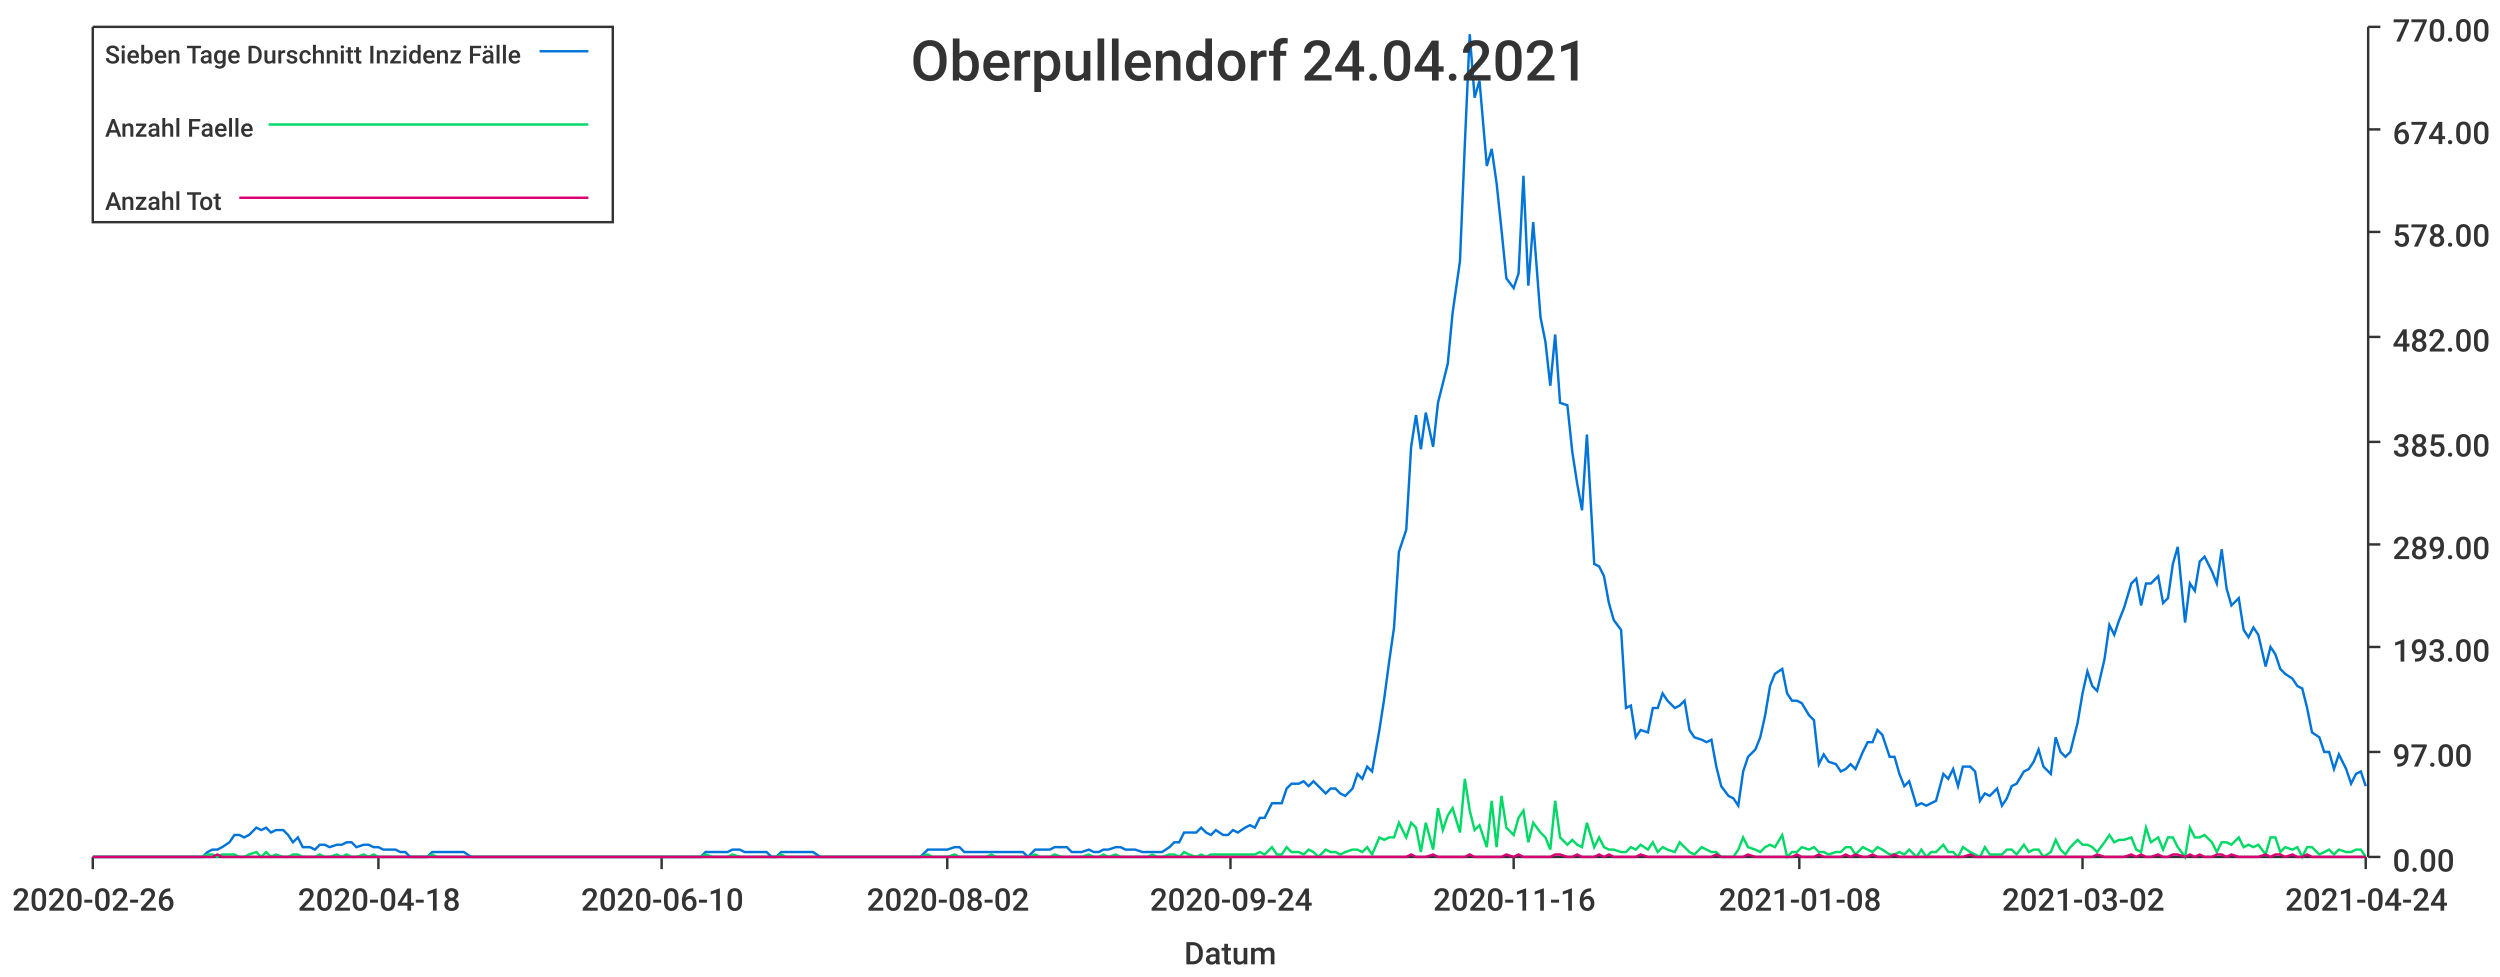
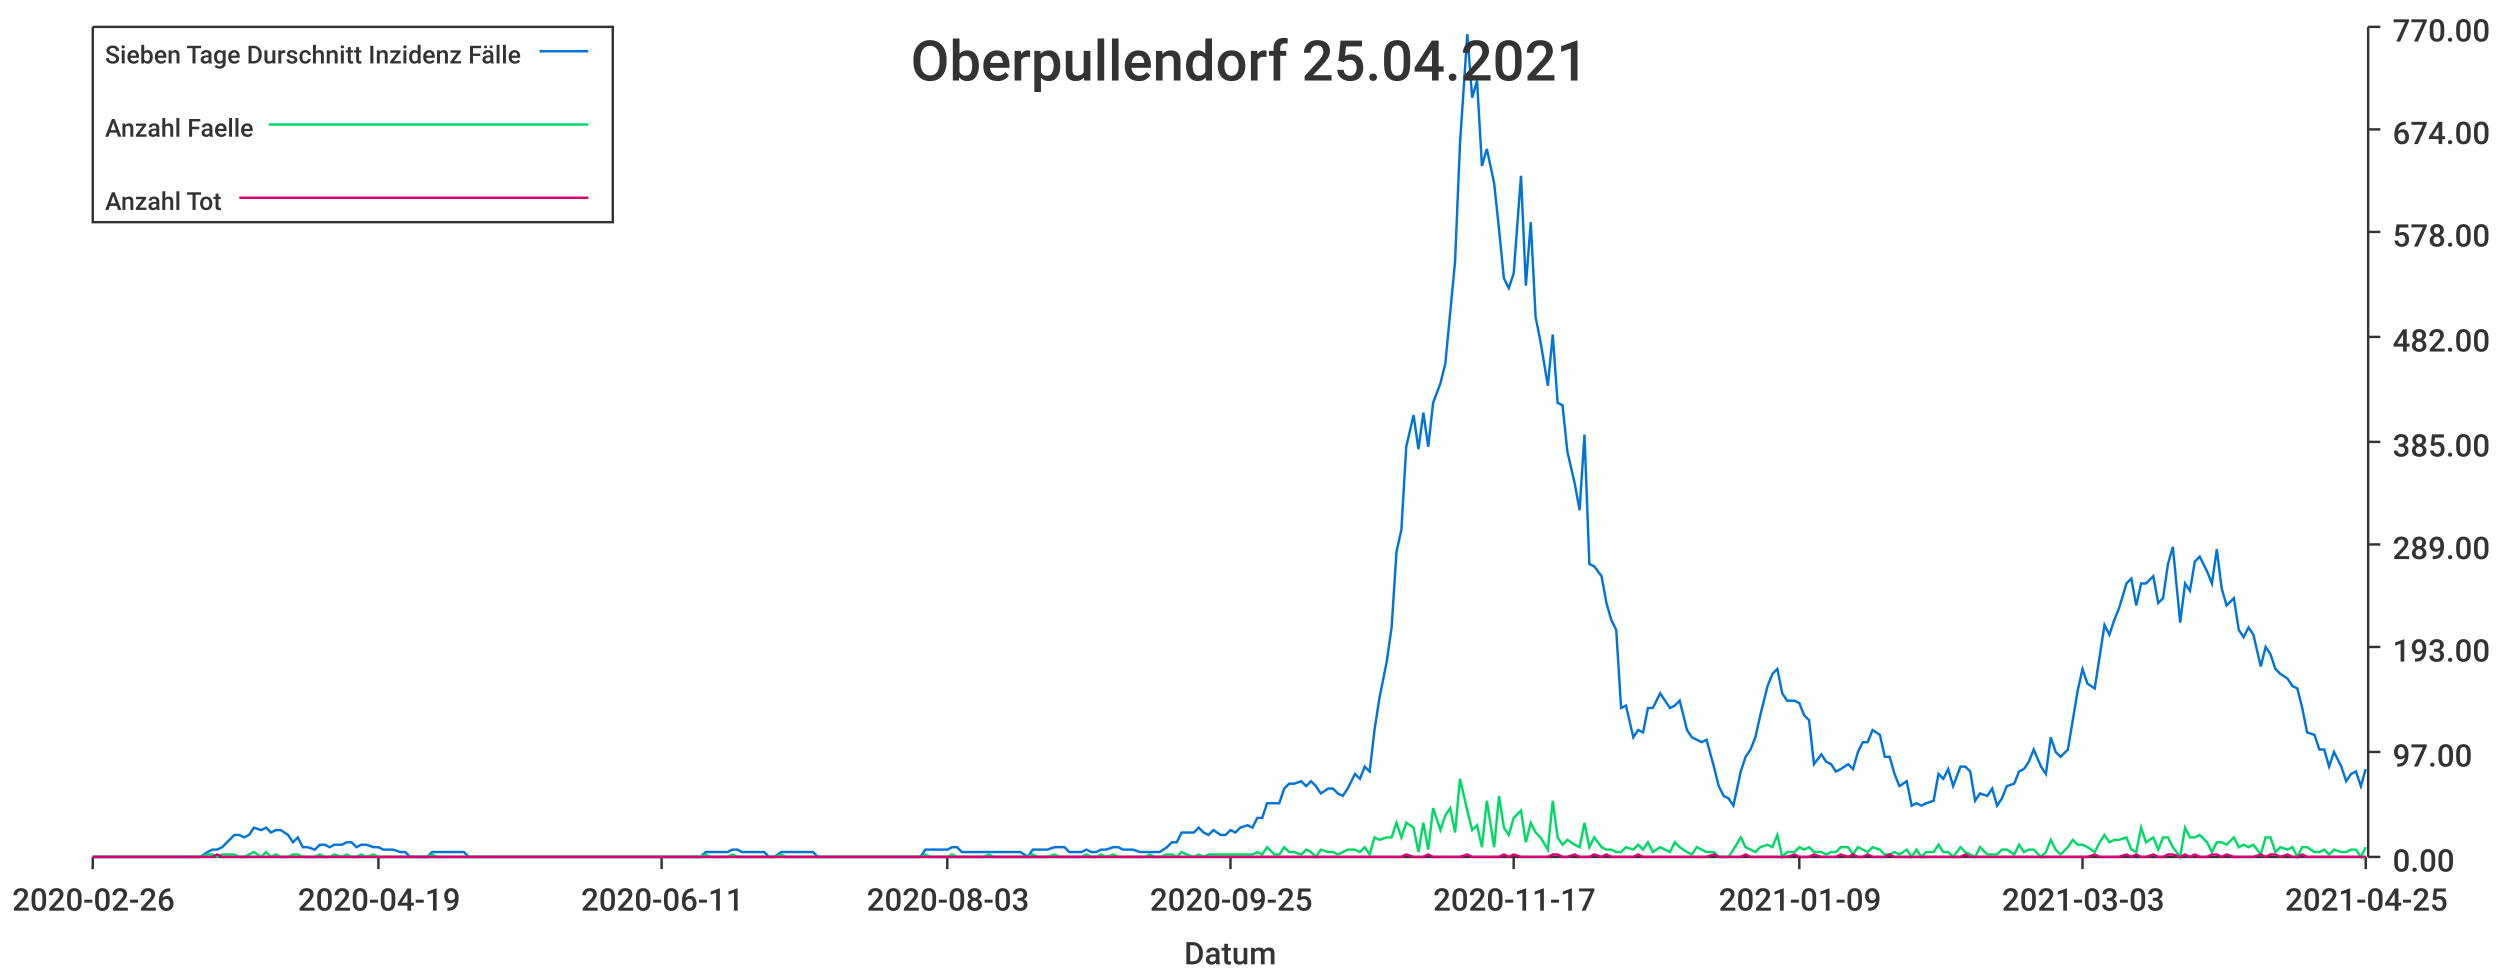
<svg xmlns="http://www.w3.org/2000/svg" width="1024" height="400">\n<path d="M 0 0 L 1024 0 L 1024 400 L 0 400 L 0 0" style="stroke-width:0;stroke:rgba(255,255,255,1.0);fill:rgba(255,255,255,1.0)" />
  <path d="M 38 11 L 969 11 L 969 351 L 38 351 L 38 11" style="stroke-width:0;stroke:rgba(255,255,255,1.0);fill:rgba(255,255,255,1.0)" />
  <path d="M 38 351 L 969 351" style="stroke-width:1;stroke:rgba(51,51,51,1.0);fill:none" />
  <path d="M 38 351 L 38 356" style="stroke-width:1;stroke:rgba(51,51,51,1.0);fill:none" />
  <text x="5" y="373" style="stroke-width:0;stroke:none;fill:rgba(51,51,51,1.0);font-size:12.8px;font-family:'Roboto Medium',sans-serif">2020-02-26</text>
  <path d="M 155 351 L 155 356" style="stroke-width:1;stroke:rgba(51,51,51,1.0);fill:none" />
-   <text x="122" y="373" style="stroke-width:0;stroke:none;fill:rgba(51,51,51,1.0);font-size:12.8px;font-family:'Roboto Medium',sans-serif">2020-04-18</text>
+   <text x="122" y="373" style="stroke-width:0;stroke:none;fill:rgba(51,51,51,1.0);font-size:12.8px;font-family:'Roboto Medium',sans-serif">2020-04-19</text>
  <path d="M 271 351 L 271 356" style="stroke-width:1;stroke:rgba(51,51,51,1.0);fill:none" />
-   <text x="238" y="373" style="stroke-width:0;stroke:none;fill:rgba(51,51,51,1.0);font-size:12.8px;font-family:'Roboto Medium',sans-serif">2020-06-10</text>
+   <text x="238" y="373" style="stroke-width:0;stroke:none;fill:rgba(51,51,51,1.0);font-size:12.8px;font-family:'Roboto Medium',sans-serif">2020-06-11</text>
  <path d="M 388 351 L 388 356" style="stroke-width:1;stroke:rgba(51,51,51,1.0);fill:none" />
-   <text x="355" y="373" style="stroke-width:0;stroke:none;fill:rgba(51,51,51,1.0);font-size:12.8px;font-family:'Roboto Medium',sans-serif">2020-08-02</text>
+   <text x="355" y="373" style="stroke-width:0;stroke:none;fill:rgba(51,51,51,1.0);font-size:12.8px;font-family:'Roboto Medium',sans-serif">2020-08-03</text>
  <path d="M 504 351 L 504 356" style="stroke-width:1;stroke:rgba(51,51,51,1.0);fill:none" />
-   <text x="471" y="373" style="stroke-width:0;stroke:none;fill:rgba(51,51,51,1.0);font-size:12.8px;font-family:'Roboto Medium',sans-serif">2020-09-24</text>
+   <text x="471" y="373" style="stroke-width:0;stroke:none;fill:rgba(51,51,51,1.0);font-size:12.8px;font-family:'Roboto Medium',sans-serif">2020-09-25</text>
  <path d="M 620 351 L 620 356" style="stroke-width:1;stroke:rgba(51,51,51,1.0);fill:none" />
-   <text x="587" y="373" style="stroke-width:0;stroke:none;fill:rgba(51,51,51,1.0);font-size:12.8px;font-family:'Roboto Medium',sans-serif">2020-11-16</text>
+   <text x="587" y="373" style="stroke-width:0;stroke:none;fill:rgba(51,51,51,1.0);font-size:12.8px;font-family:'Roboto Medium',sans-serif">2020-11-17</text>
  <path d="M 737 351 L 737 356" style="stroke-width:1;stroke:rgba(51,51,51,1.0);fill:none" />
-   <text x="704" y="373" style="stroke-width:0;stroke:none;fill:rgba(51,51,51,1.0);font-size:12.8px;font-family:'Roboto Medium',sans-serif">2021-01-08</text>
+   <text x="704" y="373" style="stroke-width:0;stroke:none;fill:rgba(51,51,51,1.0);font-size:12.8px;font-family:'Roboto Medium',sans-serif">2021-01-09</text>
  <path d="M 853 351 L 853 356" style="stroke-width:1;stroke:rgba(51,51,51,1.0);fill:none" />
-   <text x="820" y="373" style="stroke-width:0;stroke:none;fill:rgba(51,51,51,1.0);font-size:12.8px;font-family:'Roboto Medium',sans-serif">2021-03-02</text>
+   <text x="820" y="373" style="stroke-width:0;stroke:none;fill:rgba(51,51,51,1.0);font-size:12.8px;font-family:'Roboto Medium',sans-serif">2021-03-03</text>
  <path d="M 969 351 L 969 356" style="stroke-width:1;stroke:rgba(51,51,51,1.0);fill:none" />
-   <text x="936" y="373" style="stroke-width:0;stroke:none;fill:rgba(51,51,51,1.0);font-size:12.8px;font-family:'Roboto Medium',sans-serif">2021-04-24</text>
+   <text x="936" y="373" style="stroke-width:0;stroke:none;fill:rgba(51,51,51,1.0);font-size:12.8px;font-family:'Roboto Medium',sans-serif">2021-04-25</text>
  <text x="485" y="395" style="stroke-width:0;stroke:none;fill:rgba(51,51,51,1.0);font-size:12.8px;font-family:'Roboto Medium',sans-serif">Datum</text>
  <path d="M 970 351 L 970 11" style="stroke-width:1;stroke:rgba(51,51,51,1.0);fill:none" />
  <path d="M 970 351 L 975 351" style="stroke-width:1;stroke:rgba(51,51,51,1.0);fill:none" />
  <text x="980" y="357" style="stroke-width:0;stroke:none;fill:rgba(51,51,51,1.0);font-size:12.8px;font-family:'Roboto Medium',sans-serif">0.00</text>
  <path d="M 970 308 L 975 308" style="stroke-width:1;stroke:rgba(51,51,51,1.0);fill:none" />
  <text x="980" y="314" style="stroke-width:0;stroke:none;fill:rgba(51,51,51,1.0);font-size:12.8px;font-family:'Roboto Medium',sans-serif">97.00</text>
  <path d="M 970 265 L 975 265" style="stroke-width:1;stroke:rgba(51,51,51,1.0);fill:none" />
  <text x="980" y="271" style="stroke-width:0;stroke:none;fill:rgba(51,51,51,1.0);font-size:12.8px;font-family:'Roboto Medium',sans-serif">193.00</text>
  <path d="M 970 223 L 975 223" style="stroke-width:1;stroke:rgba(51,51,51,1.0);fill:none" />
  <text x="980" y="229" style="stroke-width:0;stroke:none;fill:rgba(51,51,51,1.0);font-size:12.8px;font-family:'Roboto Medium',sans-serif">289.00</text>
  <path d="M 970 181 L 975 181" style="stroke-width:1;stroke:rgba(51,51,51,1.0);fill:none" />
  <text x="980" y="187" style="stroke-width:0;stroke:none;fill:rgba(51,51,51,1.0);font-size:12.8px;font-family:'Roboto Medium',sans-serif">385.00</text>
  <path d="M 970 138 L 975 138" style="stroke-width:1;stroke:rgba(51,51,51,1.0);fill:none" />
  <text x="980" y="144" style="stroke-width:0;stroke:none;fill:rgba(51,51,51,1.0);font-size:12.8px;font-family:'Roboto Medium',sans-serif">482.00</text>
  <path d="M 970 95 L 975 95" style="stroke-width:1;stroke:rgba(51,51,51,1.0);fill:none" />
  <text x="980" y="101" style="stroke-width:0;stroke:none;fill:rgba(51,51,51,1.0);font-size:12.8px;font-family:'Roboto Medium',sans-serif">578.00</text>
  <path d="M 970 53 L 975 53" style="stroke-width:1;stroke:rgba(51,51,51,1.0);fill:none" />
  <text x="980" y="59" style="stroke-width:0;stroke:none;fill:rgba(51,51,51,1.0);font-size:12.8px;font-family:'Roboto Medium',sans-serif">674.00</text>
  <path d="M 970 11 L 975 11" style="stroke-width:1;stroke:rgba(51,51,51,1.0);fill:none" />
  <text x="980" y="17" style="stroke-width:0;stroke:none;fill:rgba(51,51,51,1.0);font-size:12.8px;font-family:'Roboto Medium',sans-serif">770.00</text>
-   <path d="M 38 351 L 41 351 L 43 351 L 45 351 L 47 351 L 50 351 L 52 351 L 54 351 L 56 351 L 58 351 L 61 351 L 63 351 L 65 351 L 67 351 L 69 351 L 72 351 L 74 351 L 76 351 L 78 351 L 80 351 L 83 351 L 85 349 L 87 348 L 89 348 L 91 347 L 94 345 L 96 342 L 98 342 L 100 343 L 102 342 L 105 339 L 107 340 L 109 339 L 111 341 L 113 340 L 116 340 L 118 342 L 120 345 L 122 343 L 124 347 L 127 347 L 129 348 L 131 346 L 133 346 L 135 347 L 138 346 L 140 346 L 142 345 L 144 345 L 146 347 L 149 346 L 151 346 L 153 347 L 155 347 L 157 348 L 160 348 L 162 348 L 164 349 L 166 349 L 168 351 L 171 351 L 173 351 L 175 351 L 177 349 L 179 349 L 182 349 L 184 349 L 186 349 L 188 349 L 190 349 L 193 351 L 195 351 L 197 351 L 199 351 L 201 351 L 204 351 L 206 351 L 208 351 L 210 351 L 212 351 L 215 351 L 217 351 L 219 351 L 221 351 L 223 351 L 226 351 L 228 351 L 230 351 L 232 351 L 234 351 L 237 351 L 239 351 L 241 351 L 243 351 L 245 351 L 248 351 L 250 351 L 252 351 L 254 351 L 256 351 L 259 351 L 261 351 L 263 351 L 265 351 L 267 351 L 270 351 L 272 351 L 274 351 L 276 351 L 278 351 L 281 351 L 283 351 L 285 351 L 287 351 L 289 349 L 292 349 L 294 349 L 296 349 L 298 349 L 300 348 L 303 348 L 305 349 L 307 349 L 309 349 L 311 349 L 314 349 L 316 351 L 318 351 L 320 349 L 322 349 L 325 349 L 327 349 L 329 349 L 331 349 L 333 349 L 336 351 L 338 351 L 340 351 L 342 351 L 344 351 L 347 351 L 349 351 L 351 351 L 353 351 L 355 351 L 358 351 L 360 351 L 362 351 L 364 351 L 366 351 L 369 351 L 371 351 L 373 351 L 375 351 L 377 351 L 380 348 L 382 348 L 384 348 L 386 348 L 388 348 L 391 347 L 393 347 L 395 349 L 397 349 L 399 349 L 402 349 L 404 349 L 406 349 L 408 349 L 410 349 L 413 349 L 415 349 L 417 349 L 419 349 L 421 351 L 424 348 L 426 348 L 428 348 L 430 348 L 432 347 L 435 347 L 437 347 L 439 349 L 441 349 L 443 349 L 446 348 L 448 349 L 450 349 L 452 348 L 454 348 L 457 347 L 459 347 L 461 348 L 463 348 L 465 348 L 468 349 L 470 349 L 472 349 L 474 349 L 476 349 L 479 347 L 481 345 L 483 345 L 485 341 L 487 341 L 490 341 L 492 339 L 494 341 L 496 342 L 498 340 L 501 342 L 503 342 L 505 340 L 507 341 L 510 339 L 512 338 L 514 339 L 516 335 L 518 335 L 521 329 L 523 329 L 525 329 L 527 323 L 529 321 L 532 321 L 534 320 L 536 322 L 538 320 L 540 322 L 543 325 L 545 323 L 547 323 L 549 325 L 551 326 L 554 323 L 556 317 L 558 319 L 560 314 L 562 316 L 565 299 L 567 286 L 569 271 L 571 257 L 573 226 L 576 217 L 578 183 L 580 170 L 582 184 L 584 169 L 587 183 L 589 165 L 591 157 L 593 149 L 595 128 L 598 107 L 600 59 L 602 14 L 604 40 L 606 33 L 609 68 L 611 61 L 613 75 L 615 94 L 617 114 L 620 118 L 622 112 L 624 72 L 626 117 L 628 91 L 631 130 L 633 140 L 635 158 L 637 137 L 639 165 L 642 166 L 644 185 L 646 198 L 648 209 L 650 178 L 653 231 L 655 232 L 657 236 L 659 247 L 661 254 L 664 258 L 666 290 L 668 289 L 670 302 L 672 299 L 675 300 L 677 290 L 679 290 L 681 284 L 683 287 L 686 290 L 688 289 L 690 287 L 692 299 L 694 302 L 697 303 L 699 304 L 701 303 L 703 314 L 705 322 L 708 326 L 710 327 L 712 330 L 714 316 L 716 310 L 719 307 L 721 302 L 723 293 L 725 281 L 727 276 L 730 274 L 732 284 L 734 287 L 736 287 L 738 288 L 741 293 L 743 295 L 745 313 L 747 309 L 749 312 L 752 313 L 754 316 L 756 315 L 758 313 L 760 315 L 763 308 L 765 304 L 767 304 L 769 299 L 771 301 L 774 310 L 776 310 L 778 317 L 780 322 L 782 320 L 785 330 L 787 329 L 789 330 L 791 329 L 793 328 L 796 317 L 798 319 L 800 315 L 802 322 L 804 314 L 807 314 L 809 316 L 811 328 L 813 325 L 815 326 L 818 323 L 820 330 L 822 327 L 824 322 L 826 321 L 829 316 L 831 315 L 833 312 L 835 307 L 837 314 L 840 317 L 842 302 L 844 308 L 846 310 L 848 308 L 851 296 L 853 284 L 855 275 L 857 281 L 859 283 L 862 270 L 864 256 L 866 260 L 868 254 L 870 249 L 873 239 L 875 237 L 877 248 L 879 239 L 881 239 L 884 236 L 886 247 L 888 245 L 890 231 L 892 224 L 895 255 L 897 239 L 899 242 L 901 230 L 903 228 L 906 234 L 908 239 L 910 225 L 912 241 L 914 248 L 917 245 L 919 258 L 921 261 L 923 257 L 925 260 L 928 273 L 930 265 L 932 268 L 934 274 L 936 276 L 939 278 L 941 281 L 943 282 L 945 290 L 947 300 L 950 302 L 952 308 L 954 308 L 956 315 L 958 309 L 961 315 L 963 321 L 965 317 L 967 316 L 969 322" style="stroke-width:1;stroke:rgba(0,116,217,1.0);fill:none" />
-   <path d="M 38 351 L 41 351 L 43 351 L 45 351 L 47 351 L 50 351 L 52 351 L 54 351 L 56 351 L 58 351 L 61 351 L 63 351 L 65 351 L 67 351 L 69 351 L 72 351 L 74 351 L 76 351 L 78 351 L 80 351 L 83 351 L 85 350 L 87 350 L 89 351 L 91 350 L 94 350 L 96 350 L 98 351 L 100 351 L 102 350 L 105 349 L 107 351 L 109 349 L 111 351 L 113 350 L 116 351 L 118 351 L 120 350 L 122 350 L 124 351 L 127 351 L 129 351 L 131 350 L 133 351 L 135 351 L 138 350 L 140 351 L 142 350 L 144 351 L 146 351 L 149 350 L 151 351 L 153 350 L 155 351 L 157 351 L 160 351 L 162 351 L 164 351 L 166 351 L 168 351 L 171 351 L 173 351 L 175 351 L 177 350 L 179 351 L 182 351 L 184 351 L 186 351 L 188 351 L 190 351 L 193 351 L 195 351 L 197 351 L 199 351 L 201 351 L 204 351 L 206 351 L 208 351 L 210 351 L 212 351 L 215 351 L 217 351 L 219 351 L 221 351 L 223 351 L 226 351 L 228 351 L 230 351 L 232 351 L 234 351 L 237 351 L 239 351 L 241 351 L 243 351 L 245 351 L 248 351 L 250 351 L 252 351 L 254 351 L 256 351 L 259 351 L 261 351 L 263 351 L 265 351 L 267 351 L 270 351 L 272 351 L 274 351 L 276 351 L 278 351 L 281 351 L 283 351 L 285 351 L 287 351 L 289 350 L 292 351 L 294 351 L 296 351 L 298 351 L 300 350 L 303 351 L 305 351 L 307 351 L 309 351 L 311 351 L 314 351 L 316 351 L 318 351 L 320 350 L 322 351 L 325 351 L 327 351 L 329 351 L 331 351 L 333 351 L 336 351 L 338 351 L 340 351 L 342 351 L 344 351 L 347 351 L 349 351 L 351 351 L 353 351 L 355 351 L 358 351 L 360 351 L 362 351 L 364 351 L 366 351 L 369 351 L 371 351 L 373 351 L 375 351 L 377 351 L 380 350 L 382 351 L 384 351 L 386 351 L 388 351 L 391 350 L 393 351 L 395 351 L 397 351 L 399 351 L 402 351 L 404 351 L 406 350 L 408 351 L 410 351 L 413 351 L 415 351 L 417 351 L 419 351 L 421 351 L 424 350 L 426 351 L 428 351 L 430 351 L 432 350 L 435 351 L 437 351 L 439 351 L 441 351 L 443 351 L 446 350 L 448 351 L 450 351 L 452 350 L 454 351 L 457 350 L 459 351 L 461 351 L 463 351 L 465 351 L 468 351 L 470 351 L 472 350 L 474 351 L 476 351 L 479 350 L 481 350 L 483 351 L 485 349 L 487 350 L 490 351 L 492 350 L 494 351 L 496 350 L 498 350 L 501 350 L 503 350 L 505 350 L 507 350 L 510 350 L 512 350 L 514 350 L 516 349 L 518 350 L 521 347 L 523 350 L 525 350 L 527 347 L 529 349 L 532 349 L 534 350 L 536 348 L 538 349 L 540 351 L 543 348 L 545 349 L 547 349 L 549 350 L 551 349 L 554 348 L 556 348 L 558 349 L 560 347 L 562 350 L 565 343 L 567 344 L 569 343 L 571 343 L 573 337 L 576 343 L 578 337 L 580 339 L 582 349 L 584 337 L 587 348 L 589 331 L 591 340 L 593 334 L 595 331 L 598 341 L 600 319 L 602 332 L 604 340 L 606 338 L 609 347 L 611 328 L 613 347 L 615 326 L 617 339 L 620 342 L 622 335 L 624 332 L 626 345 L 628 337 L 631 341 L 633 343 L 635 348 L 637 328 L 639 343 L 642 346 L 644 344 L 646 346 L 648 347 L 650 337 L 653 347 L 655 343 L 657 347 L 659 348 L 661 348 L 664 349 L 666 349 L 668 347 L 670 348 L 672 346 L 675 348 L 677 345 L 679 349 L 681 347 L 683 348 L 686 349 L 688 345 L 690 347 L 692 349 L 694 350 L 697 347 L 699 348 L 701 349 L 703 349 L 705 351 L 708 351 L 710 351 L 712 348 L 714 343 L 716 347 L 719 348 L 721 349 L 723 347 L 725 346 L 727 347 L 730 342 L 732 351 L 734 349 L 736 349 L 738 347 L 741 348 L 743 347 L 745 349 L 747 349 L 749 350 L 752 349 L 754 349 L 756 347 L 758 347 L 760 350 L 763 347 L 765 348 L 767 349 L 769 347 L 771 348 L 774 350 L 776 350 L 778 349 L 780 350 L 782 348 L 785 351 L 787 348 L 789 351 L 791 349 L 793 349 L 796 346 L 798 349 L 800 349 L 802 351 L 804 347 L 807 349 L 809 350 L 811 351 L 813 347 L 815 350 L 818 350 L 820 350 L 822 348 L 824 348 L 826 350 L 829 346 L 831 349 L 833 348 L 835 348 L 837 351 L 840 349 L 842 344 L 844 348 L 846 350 L 848 347 L 851 344 L 853 346 L 855 346 L 857 347 L 859 349 L 862 345 L 864 342 L 866 345 L 868 344 L 870 344 L 873 343 L 875 348 L 877 349 L 879 339 L 881 345 L 884 343 L 886 348 L 888 343 L 890 343 L 892 347 L 895 351 L 897 339 L 899 343 L 901 343 L 903 342 L 906 345 L 908 349 L 910 345 L 912 345 L 914 346 L 917 343 L 919 347 L 921 346 L 923 347 L 925 346 L 928 350 L 930 343 L 932 343 L 934 349 L 936 347 L 939 348 L 941 347 L 943 351 L 945 347 L 947 347 L 950 350 L 952 349 L 954 348 L 956 350 L 958 348 L 961 349 L 963 349 L 965 348 L 967 348 L 969 351" style="stroke-width:1;stroke:rgba(0,217,101,1.0);fill:none" />
-   <path d="M 38 351 L 41 351 L 43 351 L 45 351 L 47 351 L 50 351 L 52 351 L 54 351 L 56 351 L 58 351 L 61 351 L 63 351 L 65 351 L 67 351 L 69 351 L 72 351 L 74 351 L 76 351 L 78 351 L 80 351 L 83 351 L 85 351 L 87 351 L 89 350 L 91 351 L 94 351 L 96 351 L 98 351 L 100 351 L 102 351 L 105 351 L 107 351 L 109 351 L 111 351 L 113 351 L 116 351 L 118 351 L 120 351 L 122 351 L 124 351 L 127 351 L 129 351 L 131 351 L 133 351 L 135 351 L 138 351 L 140 351 L 142 351 L 144 351 L 146 351 L 149 351 L 151 351 L 153 351 L 155 351 L 157 351 L 160 351 L 162 351 L 164 351 L 166 351 L 168 351 L 171 351 L 173 351 L 175 351 L 177 351 L 179 351 L 182 351 L 184 351 L 186 351 L 188 351 L 190 351 L 193 351 L 195 351 L 197 351 L 199 351 L 201 351 L 204 351 L 206 351 L 208 351 L 210 351 L 212 351 L 215 351 L 217 351 L 219 351 L 221 351 L 223 351 L 226 351 L 228 351 L 230 351 L 232 351 L 234 351 L 237 351 L 239 351 L 241 351 L 243 351 L 245 351 L 248 351 L 250 351 L 252 351 L 254 351 L 256 351 L 259 351 L 261 351 L 263 351 L 265 351 L 267 351 L 270 351 L 272 351 L 274 351 L 276 351 L 278 351 L 281 351 L 283 351 L 285 351 L 287 351 L 289 351 L 292 351 L 294 351 L 296 351 L 298 351 L 300 351 L 303 351 L 305 351 L 307 351 L 309 351 L 311 351 L 314 351 L 316 351 L 318 351 L 320 351 L 322 351 L 325 351 L 327 351 L 329 351 L 331 351 L 333 351 L 336 351 L 338 351 L 340 351 L 342 351 L 344 351 L 347 351 L 349 351 L 351 351 L 353 351 L 355 351 L 358 351 L 360 351 L 362 351 L 364 351 L 366 351 L 369 351 L 371 351 L 373 351 L 375 351 L 377 351 L 380 351 L 382 351 L 384 351 L 386 351 L 388 351 L 391 351 L 393 351 L 395 351 L 397 351 L 399 351 L 402 351 L 404 351 L 406 351 L 408 351 L 410 351 L 413 351 L 415 351 L 417 351 L 419 351 L 421 351 L 424 351 L 426 351 L 428 351 L 430 351 L 432 351 L 435 351 L 437 351 L 439 351 L 441 351 L 443 351 L 446 351 L 448 351 L 450 351 L 452 351 L 454 351 L 457 351 L 459 351 L 461 351 L 463 351 L 465 351 L 468 351 L 470 351 L 472 351 L 474 351 L 476 351 L 479 351 L 481 351 L 483 351 L 485 351 L 487 351 L 490 351 L 492 351 L 494 351 L 496 351 L 498 351 L 501 351 L 503 351 L 505 351 L 507 351 L 510 351 L 512 351 L 514 351 L 516 351 L 518 351 L 521 351 L 523 351 L 525 351 L 527 351 L 529 351 L 532 351 L 534 351 L 536 351 L 538 351 L 540 351 L 543 351 L 545 351 L 547 351 L 549 351 L 551 351 L 554 351 L 556 351 L 558 351 L 560 351 L 562 351 L 565 351 L 567 351 L 569 351 L 571 351 L 573 351 L 576 351 L 578 350 L 580 351 L 582 351 L 584 351 L 587 350 L 589 351 L 591 351 L 593 351 L 595 351 L 598 351 L 600 351 L 602 350 L 604 351 L 606 351 L 609 351 L 611 351 L 613 351 L 615 351 L 617 350 L 620 351 L 622 350 L 624 351 L 626 351 L 628 351 L 631 351 L 633 351 L 635 351 L 637 350 L 639 350 L 642 351 L 644 351 L 646 350 L 648 351 L 650 351 L 653 351 L 655 350 L 657 351 L 659 350 L 661 351 L 664 351 L 666 351 L 668 351 L 670 351 L 672 350 L 675 351 L 677 351 L 679 351 L 681 351 L 683 351 L 686 351 L 688 351 L 690 351 L 692 351 L 694 351 L 697 351 L 699 351 L 701 351 L 703 350 L 705 351 L 708 351 L 710 351 L 712 351 L 714 351 L 716 350 L 719 351 L 721 351 L 723 351 L 725 351 L 727 351 L 730 351 L 732 351 L 734 351 L 736 350 L 738 351 L 741 351 L 743 351 L 745 350 L 747 351 L 749 351 L 752 351 L 754 351 L 756 350 L 758 351 L 760 350 L 763 351 L 765 351 L 767 350 L 769 351 L 771 351 L 774 351 L 776 350 L 778 351 L 780 351 L 782 351 L 785 351 L 787 351 L 789 351 L 791 351 L 793 351 L 796 351 L 798 351 L 800 351 L 802 351 L 804 351 L 807 350 L 809 351 L 811 351 L 813 351 L 815 351 L 818 351 L 820 351 L 822 351 L 824 351 L 826 351 L 829 351 L 831 351 L 833 351 L 835 351 L 837 351 L 840 351 L 842 351 L 844 351 L 846 351 L 848 351 L 851 351 L 853 351 L 855 351 L 857 351 L 859 350 L 862 351 L 864 351 L 866 351 L 868 351 L 870 351 L 873 350 L 875 351 L 877 350 L 879 351 L 881 351 L 884 350 L 886 351 L 888 351 L 890 350 L 892 350 L 895 351 L 897 350 L 899 351 L 901 350 L 903 351 L 906 351 L 908 350 L 910 350 L 912 351 L 914 350 L 917 351 L 919 351 L 921 351 L 923 351 L 925 351 L 928 350 L 930 351 L 932 350 L 934 350 L 936 351 L 939 350 L 941 351 L 943 351 L 945 350 L 947 351 L 950 351 L 952 351 L 954 351 L 956 351 L 958 351 L 961 351 L 963 351 L 965 351 L 967 351 L 969 351" style="stroke-width:1;stroke:rgba(217,0,116,1.0);fill:none" />
-   <text x="373" y="33" style="stroke-width:0;stroke:none;fill:rgba(51,51,51,1.0);font-size:23.0px;font-family:'Roboto Medium',sans-serif">Oberpullendorf 24.04.2021</text>
+   <path d="M 38 351 L 41 351 L 43 351 L 45 351 L 47 351 L 49 351 L 52 351 L 54 351 L 56 351 L 58 351 L 60 351 L 63 351 L 65 351 L 67 351 L 69 351 L 71 351 L 74 351 L 76 351 L 78 351 L 80 351 L 82 351 L 85 349 L 87 348 L 89 348 L 91 347 L 93 345 L 96 342 L 98 342 L 100 343 L 102 342 L 104 339 L 107 340 L 109 339 L 111 341 L 113 340 L 115 340 L 118 342 L 120 345 L 122 343 L 124 347 L 126 347 L 129 348 L 131 346 L 133 346 L 135 347 L 137 346 L 140 346 L 142 345 L 144 345 L 146 347 L 148 346 L 150 346 L 153 347 L 155 347 L 157 348 L 159 348 L 161 348 L 164 349 L 166 349 L 168 351 L 170 351 L 172 351 L 175 351 L 177 349 L 179 349 L 181 349 L 183 349 L 186 349 L 188 349 L 190 349 L 192 351 L 194 351 L 197 351 L 199 351 L 201 351 L 203 351 L 205 351 L 208 351 L 210 351 L 212 351 L 214 351 L 216 351 L 219 351 L 221 351 L 223 351 L 225 351 L 227 351 L 230 351 L 232 351 L 234 351 L 236 351 L 238 351 L 241 351 L 243 351 L 245 351 L 247 351 L 249 351 L 251 351 L 254 351 L 256 351 L 258 351 L 260 351 L 262 351 L 265 351 L 267 351 L 269 351 L 271 351 L 273 351 L 276 351 L 278 351 L 280 351 L 282 351 L 284 351 L 287 351 L 289 349 L 291 349 L 293 349 L 295 349 L 298 349 L 300 348 L 302 348 L 304 349 L 306 349 L 309 349 L 311 349 L 313 349 L 315 351 L 317 351 L 320 349 L 322 349 L 324 349 L 326 349 L 328 349 L 331 349 L 333 349 L 335 351 L 337 351 L 339 351 L 342 351 L 344 351 L 346 351 L 348 351 L 350 351 L 352 351 L 355 351 L 357 351 L 359 351 L 361 351 L 363 351 L 366 351 L 368 351 L 370 351 L 372 351 L 374 351 L 377 351 L 379 348 L 381 348 L 383 348 L 385 348 L 388 348 L 390 347 L 392 347 L 394 349 L 396 349 L 399 349 L 401 349 L 403 349 L 405 349 L 407 349 L 410 349 L 412 349 L 414 349 L 416 349 L 418 349 L 421 351 L 423 348 L 425 348 L 427 348 L 429 348 L 432 347 L 434 347 L 436 347 L 438 349 L 440 349 L 443 349 L 445 348 L 447 349 L 449 349 L 451 348 L 453 348 L 456 347 L 458 347 L 460 348 L 462 348 L 464 348 L 467 349 L 469 349 L 471 349 L 473 349 L 475 349 L 478 347 L 480 345 L 482 345 L 484 341 L 486 341 L 489 341 L 491 339 L 493 341 L 495 342 L 497 340 L 500 342 L 502 342 L 504 340 L 506 341 L 508 339 L 511 338 L 513 339 L 515 335 L 517 335 L 519 329 L 522 329 L 524 329 L 526 323 L 528 321 L 530 321 L 533 320 L 535 322 L 537 320 L 539 322 L 541 325 L 544 323 L 546 323 L 548 325 L 550 326 L 552 323 L 555 317 L 557 319 L 559 314 L 561 316 L 563 299 L 565 286 L 568 271 L 570 257 L 572 226 L 574 217 L 576 183 L 579 170 L 581 184 L 583 169 L 585 183 L 587 165 L 590 157 L 592 149 L 594 128 L 596 107 L 598 59 L 601 14 L 603 40 L 605 33 L 607 68 L 609 61 L 612 75 L 614 94 L 616 114 L 618 118 L 620 112 L 623 72 L 625 117 L 627 91 L 629 130 L 631 140 L 634 158 L 636 137 L 638 165 L 640 166 L 642 185 L 645 198 L 647 209 L 649 178 L 651 231 L 653 232 L 656 236 L 658 247 L 660 254 L 662 258 L 664 290 L 666 289 L 669 302 L 671 299 L 673 300 L 675 290 L 677 290 L 680 284 L 682 287 L 684 290 L 686 289 L 688 287 L 691 299 L 693 302 L 695 303 L 697 304 L 699 303 L 702 314 L 704 322 L 706 326 L 708 327 L 710 330 L 713 316 L 715 310 L 717 307 L 719 302 L 721 293 L 724 281 L 726 276 L 728 274 L 730 284 L 732 287 L 735 287 L 737 288 L 739 293 L 741 295 L 743 313 L 746 309 L 748 312 L 750 313 L 752 316 L 754 315 L 757 313 L 759 315 L 761 308 L 763 304 L 765 304 L 767 299 L 770 301 L 772 310 L 774 310 L 776 317 L 778 322 L 781 320 L 783 330 L 785 329 L 787 330 L 789 329 L 792 328 L 794 317 L 796 319 L 798 315 L 800 322 L 803 314 L 805 314 L 807 316 L 809 328 L 811 325 L 814 326 L 816 323 L 818 330 L 820 327 L 822 322 L 825 321 L 827 316 L 829 315 L 831 312 L 833 307 L 836 314 L 838 317 L 840 302 L 842 308 L 844 310 L 847 307 L 849 295 L 851 283 L 853 274 L 855 280 L 858 282 L 860 269 L 862 256 L 864 260 L 866 254 L 868 249 L 871 239 L 873 237 L 875 248 L 877 239 L 879 239 L 882 236 L 884 247 L 886 245 L 888 231 L 890 224 L 893 255 L 895 239 L 897 242 L 899 230 L 901 228 L 904 234 L 906 239 L 908 225 L 910 241 L 912 248 L 915 245 L 917 258 L 919 261 L 921 257 L 923 260 L 926 273 L 928 265 L 930 268 L 932 274 L 934 276 L 937 278 L 939 281 L 941 282 L 943 290 L 945 300 L 948 301 L 950 307 L 952 307 L 954 314 L 956 308 L 959 314 L 961 320 L 963 317 L 965 316 L 967 322 L 969 315" style="stroke-width:1;stroke:rgba(0,116,217,1.0);fill:none" />
+   <path d="M 38 351 L 41 351 L 43 351 L 45 351 L 47 351 L 49 351 L 52 351 L 54 351 L 56 351 L 58 351 L 60 351 L 63 351 L 65 351 L 67 351 L 69 351 L 71 351 L 74 351 L 76 351 L 78 351 L 80 351 L 82 351 L 85 350 L 87 350 L 89 351 L 91 350 L 93 350 L 96 350 L 98 351 L 100 351 L 102 350 L 104 349 L 107 351 L 109 349 L 111 351 L 113 350 L 115 351 L 118 351 L 120 350 L 122 350 L 124 351 L 126 351 L 129 351 L 131 350 L 133 351 L 135 351 L 137 350 L 140 351 L 142 350 L 144 351 L 146 351 L 148 350 L 150 351 L 153 350 L 155 351 L 157 351 L 159 351 L 161 351 L 164 351 L 166 351 L 168 351 L 170 351 L 172 351 L 175 351 L 177 350 L 179 351 L 181 351 L 183 351 L 186 351 L 188 351 L 190 351 L 192 351 L 194 351 L 197 351 L 199 351 L 201 351 L 203 351 L 205 351 L 208 351 L 210 351 L 212 351 L 214 351 L 216 351 L 219 351 L 221 351 L 223 351 L 225 351 L 227 351 L 230 351 L 232 351 L 234 351 L 236 351 L 238 351 L 241 351 L 243 351 L 245 351 L 247 351 L 249 351 L 251 351 L 254 351 L 256 351 L 258 351 L 260 351 L 262 351 L 265 351 L 267 351 L 269 351 L 271 351 L 273 351 L 276 351 L 278 351 L 280 351 L 282 351 L 284 351 L 287 351 L 289 350 L 291 351 L 293 351 L 295 351 L 298 351 L 300 350 L 302 351 L 304 351 L 306 351 L 309 351 L 311 351 L 313 351 L 315 351 L 317 351 L 320 350 L 322 351 L 324 351 L 326 351 L 328 351 L 331 351 L 333 351 L 335 351 L 337 351 L 339 351 L 342 351 L 344 351 L 346 351 L 348 351 L 350 351 L 352 351 L 355 351 L 357 351 L 359 351 L 361 351 L 363 351 L 366 351 L 368 351 L 370 351 L 372 351 L 374 351 L 377 351 L 379 350 L 381 351 L 383 351 L 385 351 L 388 351 L 390 350 L 392 351 L 394 351 L 396 351 L 399 351 L 401 351 L 403 351 L 405 350 L 407 351 L 410 351 L 412 351 L 414 351 L 416 351 L 418 351 L 421 351 L 423 350 L 425 351 L 427 351 L 429 351 L 432 350 L 434 351 L 436 351 L 438 351 L 440 351 L 443 351 L 445 350 L 447 351 L 449 351 L 451 350 L 453 351 L 456 350 L 458 351 L 460 351 L 462 351 L 464 351 L 467 351 L 469 351 L 471 350 L 473 351 L 475 351 L 478 350 L 480 350 L 482 351 L 484 349 L 486 350 L 489 351 L 491 350 L 493 351 L 495 350 L 497 350 L 500 350 L 502 350 L 504 350 L 506 350 L 508 350 L 511 350 L 513 350 L 515 349 L 517 350 L 519 347 L 522 350 L 524 350 L 526 347 L 528 349 L 530 349 L 533 350 L 535 348 L 537 349 L 539 351 L 541 348 L 544 349 L 546 349 L 548 350 L 550 349 L 552 348 L 555 348 L 557 349 L 559 347 L 561 350 L 563 343 L 565 344 L 568 343 L 570 343 L 572 337 L 574 343 L 576 337 L 579 339 L 581 349 L 583 337 L 585 348 L 587 331 L 590 340 L 592 334 L 594 331 L 596 341 L 598 319 L 601 332 L 603 340 L 605 338 L 607 347 L 609 328 L 612 347 L 614 326 L 616 339 L 618 342 L 620 335 L 623 332 L 625 345 L 627 337 L 629 341 L 631 343 L 634 348 L 636 328 L 638 343 L 640 346 L 642 344 L 645 346 L 647 347 L 649 337 L 651 347 L 653 343 L 656 347 L 658 348 L 660 348 L 662 349 L 664 349 L 666 347 L 669 348 L 671 346 L 673 348 L 675 345 L 677 349 L 680 347 L 682 348 L 684 349 L 686 345 L 688 347 L 691 349 L 693 350 L 695 347 L 697 348 L 699 349 L 702 349 L 704 351 L 706 351 L 708 351 L 710 348 L 713 343 L 715 347 L 717 348 L 719 349 L 721 347 L 724 346 L 726 347 L 728 342 L 730 351 L 732 349 L 735 349 L 737 347 L 739 348 L 741 347 L 743 349 L 746 349 L 748 350 L 750 349 L 752 349 L 754 347 L 757 347 L 759 350 L 761 347 L 763 348 L 765 349 L 767 347 L 770 348 L 772 350 L 774 350 L 776 349 L 778 350 L 781 348 L 783 351 L 785 348 L 787 351 L 789 349 L 792 349 L 794 346 L 796 349 L 798 349 L 800 351 L 803 347 L 805 349 L 807 350 L 809 351 L 811 347 L 814 350 L 816 350 L 818 350 L 820 348 L 822 348 L 825 350 L 827 346 L 829 349 L 831 348 L 833 348 L 836 351 L 838 349 L 840 344 L 842 348 L 844 350 L 847 347 L 849 344 L 851 346 L 853 346 L 855 347 L 858 349 L 860 345 L 862 342 L 864 345 L 866 344 L 868 344 L 871 343 L 873 348 L 875 349 L 877 339 L 879 345 L 882 343 L 884 348 L 886 343 L 888 343 L 890 347 L 893 351 L 895 339 L 897 343 L 899 343 L 901 342 L 904 345 L 906 349 L 908 345 L 910 345 L 912 346 L 915 343 L 917 347 L 919 346 L 921 347 L 923 346 L 926 350 L 928 343 L 930 343 L 932 349 L 934 347 L 937 348 L 939 347 L 941 351 L 943 347 L 945 347 L 948 349 L 950 349 L 952 348 L 954 350 L 956 348 L 959 349 L 961 349 L 963 348 L 965 348 L 967 351 L 969 347" style="stroke-width:1;stroke:rgba(0,217,101,1.0);fill:none" />
+   <path d="M 38 351 L 41 351 L 43 351 L 45 351 L 47 351 L 49 351 L 52 351 L 54 351 L 56 351 L 58 351 L 60 351 L 63 351 L 65 351 L 67 351 L 69 351 L 71 351 L 74 351 L 76 351 L 78 351 L 80 351 L 82 351 L 85 351 L 87 351 L 89 350 L 91 351 L 93 351 L 96 351 L 98 351 L 100 351 L 102 351 L 104 351 L 107 351 L 109 351 L 111 351 L 113 351 L 115 351 L 118 351 L 120 351 L 122 351 L 124 351 L 126 351 L 129 351 L 131 351 L 133 351 L 135 351 L 137 351 L 140 351 L 142 351 L 144 351 L 146 351 L 148 351 L 150 351 L 153 351 L 155 351 L 157 351 L 159 351 L 161 351 L 164 351 L 166 351 L 168 351 L 170 351 L 172 351 L 175 351 L 177 351 L 179 351 L 181 351 L 183 351 L 186 351 L 188 351 L 190 351 L 192 351 L 194 351 L 197 351 L 199 351 L 201 351 L 203 351 L 205 351 L 208 351 L 210 351 L 212 351 L 214 351 L 216 351 L 219 351 L 221 351 L 223 351 L 225 351 L 227 351 L 230 351 L 232 351 L 234 351 L 236 351 L 238 351 L 241 351 L 243 351 L 245 351 L 247 351 L 249 351 L 251 351 L 254 351 L 256 351 L 258 351 L 260 351 L 262 351 L 265 351 L 267 351 L 269 351 L 271 351 L 273 351 L 276 351 L 278 351 L 280 351 L 282 351 L 284 351 L 287 351 L 289 351 L 291 351 L 293 351 L 295 351 L 298 351 L 300 351 L 302 351 L 304 351 L 306 351 L 309 351 L 311 351 L 313 351 L 315 351 L 317 351 L 320 351 L 322 351 L 324 351 L 326 351 L 328 351 L 331 351 L 333 351 L 335 351 L 337 351 L 339 351 L 342 351 L 344 351 L 346 351 L 348 351 L 350 351 L 352 351 L 355 351 L 357 351 L 359 351 L 361 351 L 363 351 L 366 351 L 368 351 L 370 351 L 372 351 L 374 351 L 377 351 L 379 351 L 381 351 L 383 351 L 385 351 L 388 351 L 390 351 L 392 351 L 394 351 L 396 351 L 399 351 L 401 351 L 403 351 L 405 351 L 407 351 L 410 351 L 412 351 L 414 351 L 416 351 L 418 351 L 421 351 L 423 351 L 425 351 L 427 351 L 429 351 L 432 351 L 434 351 L 436 351 L 438 351 L 440 351 L 443 351 L 445 351 L 447 351 L 449 351 L 451 351 L 453 351 L 456 351 L 458 351 L 460 351 L 462 351 L 464 351 L 467 351 L 469 351 L 471 351 L 473 351 L 475 351 L 478 351 L 480 351 L 482 351 L 484 351 L 486 351 L 489 351 L 491 351 L 493 351 L 495 351 L 497 351 L 500 351 L 502 351 L 504 351 L 506 351 L 508 351 L 511 351 L 513 351 L 515 351 L 517 351 L 519 351 L 522 351 L 524 351 L 526 351 L 528 351 L 530 351 L 533 351 L 535 351 L 537 351 L 539 351 L 541 351 L 544 351 L 546 351 L 548 351 L 550 351 L 552 351 L 555 351 L 557 351 L 559 351 L 561 351 L 563 351 L 565 351 L 568 351 L 570 351 L 572 351 L 574 351 L 576 350 L 579 351 L 581 351 L 583 351 L 585 350 L 587 351 L 590 351 L 592 351 L 594 351 L 596 351 L 598 351 L 601 350 L 603 351 L 605 351 L 607 351 L 609 351 L 612 351 L 614 351 L 616 350 L 618 351 L 620 350 L 623 351 L 625 351 L 627 351 L 629 351 L 631 351 L 634 351 L 636 350 L 638 350 L 640 351 L 642 351 L 645 350 L 647 351 L 649 351 L 651 351 L 653 350 L 656 351 L 658 350 L 660 351 L 662 351 L 664 351 L 666 351 L 669 351 L 671 350 L 673 351 L 675 351 L 677 351 L 680 351 L 682 351 L 684 351 L 686 351 L 688 351 L 691 351 L 693 351 L 695 351 L 697 351 L 699 351 L 702 350 L 704 351 L 706 351 L 708 351 L 710 351 L 713 351 L 715 350 L 717 351 L 719 351 L 721 351 L 724 351 L 726 351 L 728 351 L 730 351 L 732 351 L 735 350 L 737 351 L 739 351 L 741 351 L 743 350 L 746 351 L 748 351 L 750 351 L 752 351 L 754 350 L 757 351 L 759 350 L 761 351 L 763 351 L 765 350 L 767 351 L 770 351 L 772 351 L 774 350 L 776 351 L 778 351 L 781 351 L 783 351 L 785 351 L 787 351 L 789 351 L 792 351 L 794 351 L 796 351 L 798 351 L 800 351 L 803 351 L 805 350 L 807 351 L 809 351 L 811 351 L 814 351 L 816 351 L 818 351 L 820 351 L 822 351 L 825 351 L 827 351 L 829 351 L 831 351 L 833 351 L 836 351 L 838 351 L 840 351 L 842 351 L 844 351 L 847 351 L 849 351 L 851 351 L 853 351 L 855 351 L 858 350 L 860 351 L 862 351 L 864 351 L 866 351 L 868 351 L 871 350 L 873 351 L 875 350 L 877 351 L 879 351 L 882 350 L 884 351 L 886 351 L 888 350 L 890 350 L 893 351 L 895 350 L 897 351 L 899 350 L 901 351 L 904 351 L 906 350 L 908 350 L 910 351 L 912 350 L 915 351 L 917 351 L 919 351 L 921 351 L 923 351 L 926 350 L 928 351 L 930 350 L 932 350 L 934 351 L 937 350 L 939 351 L 941 351 L 943 350 L 945 351 L 948 351 L 950 351 L 952 351 L 954 351 L 956 351 L 959 351 L 961 351 L 963 351 L 965 351 L 967 351 L 969 351" style="stroke-width:1;stroke:rgba(217,0,116,1.0);fill:none" />
+   <text x="373" y="33" style="stroke-width:0;stroke:none;fill:rgba(51,51,51,1.0);font-size:23.0px;font-family:'Roboto Medium',sans-serif">Oberpullendorf 25.04.2021</text>
  <path d="M 38 11 L 251 11 L 251 91 L 38 91 L 38 11" style="stroke-width:1;stroke:rgba(51,51,51,1.0);fill:rgba(255,255,255,1.0)" />
  <text x="43" y="26" style="stroke-width:0;stroke:none;fill:rgba(51,51,51,1.0);font-size:10.2px;font-family:'Roboto Medium',sans-serif">Sieben Tage Durschnitt Inzidenz Fälle</text>
  <path d="M 221 21 L 241 21" style="stroke-width:1;stroke:rgba(0,116,217,1.0);fill:none" />
  <text x="43" y="56" style="stroke-width:0;stroke:none;fill:rgba(51,51,51,1.0);font-size:10.2px;font-family:'Roboto Medium',sans-serif">Anzahl Faelle</text>
  <path d="M 110 51 L 241 51" style="stroke-width:1;stroke:rgba(0,217,101,1.0);fill:none" />
  <text x="43" y="86" style="stroke-width:0;stroke:none;fill:rgba(51,51,51,1.0);font-size:10.2px;font-family:'Roboto Medium',sans-serif">Anzahl Tot</text>
  <path d="M 98 81 L 241 81" style="stroke-width:1;stroke:rgba(217,0,116,1.0);fill:none" />
</svg>
